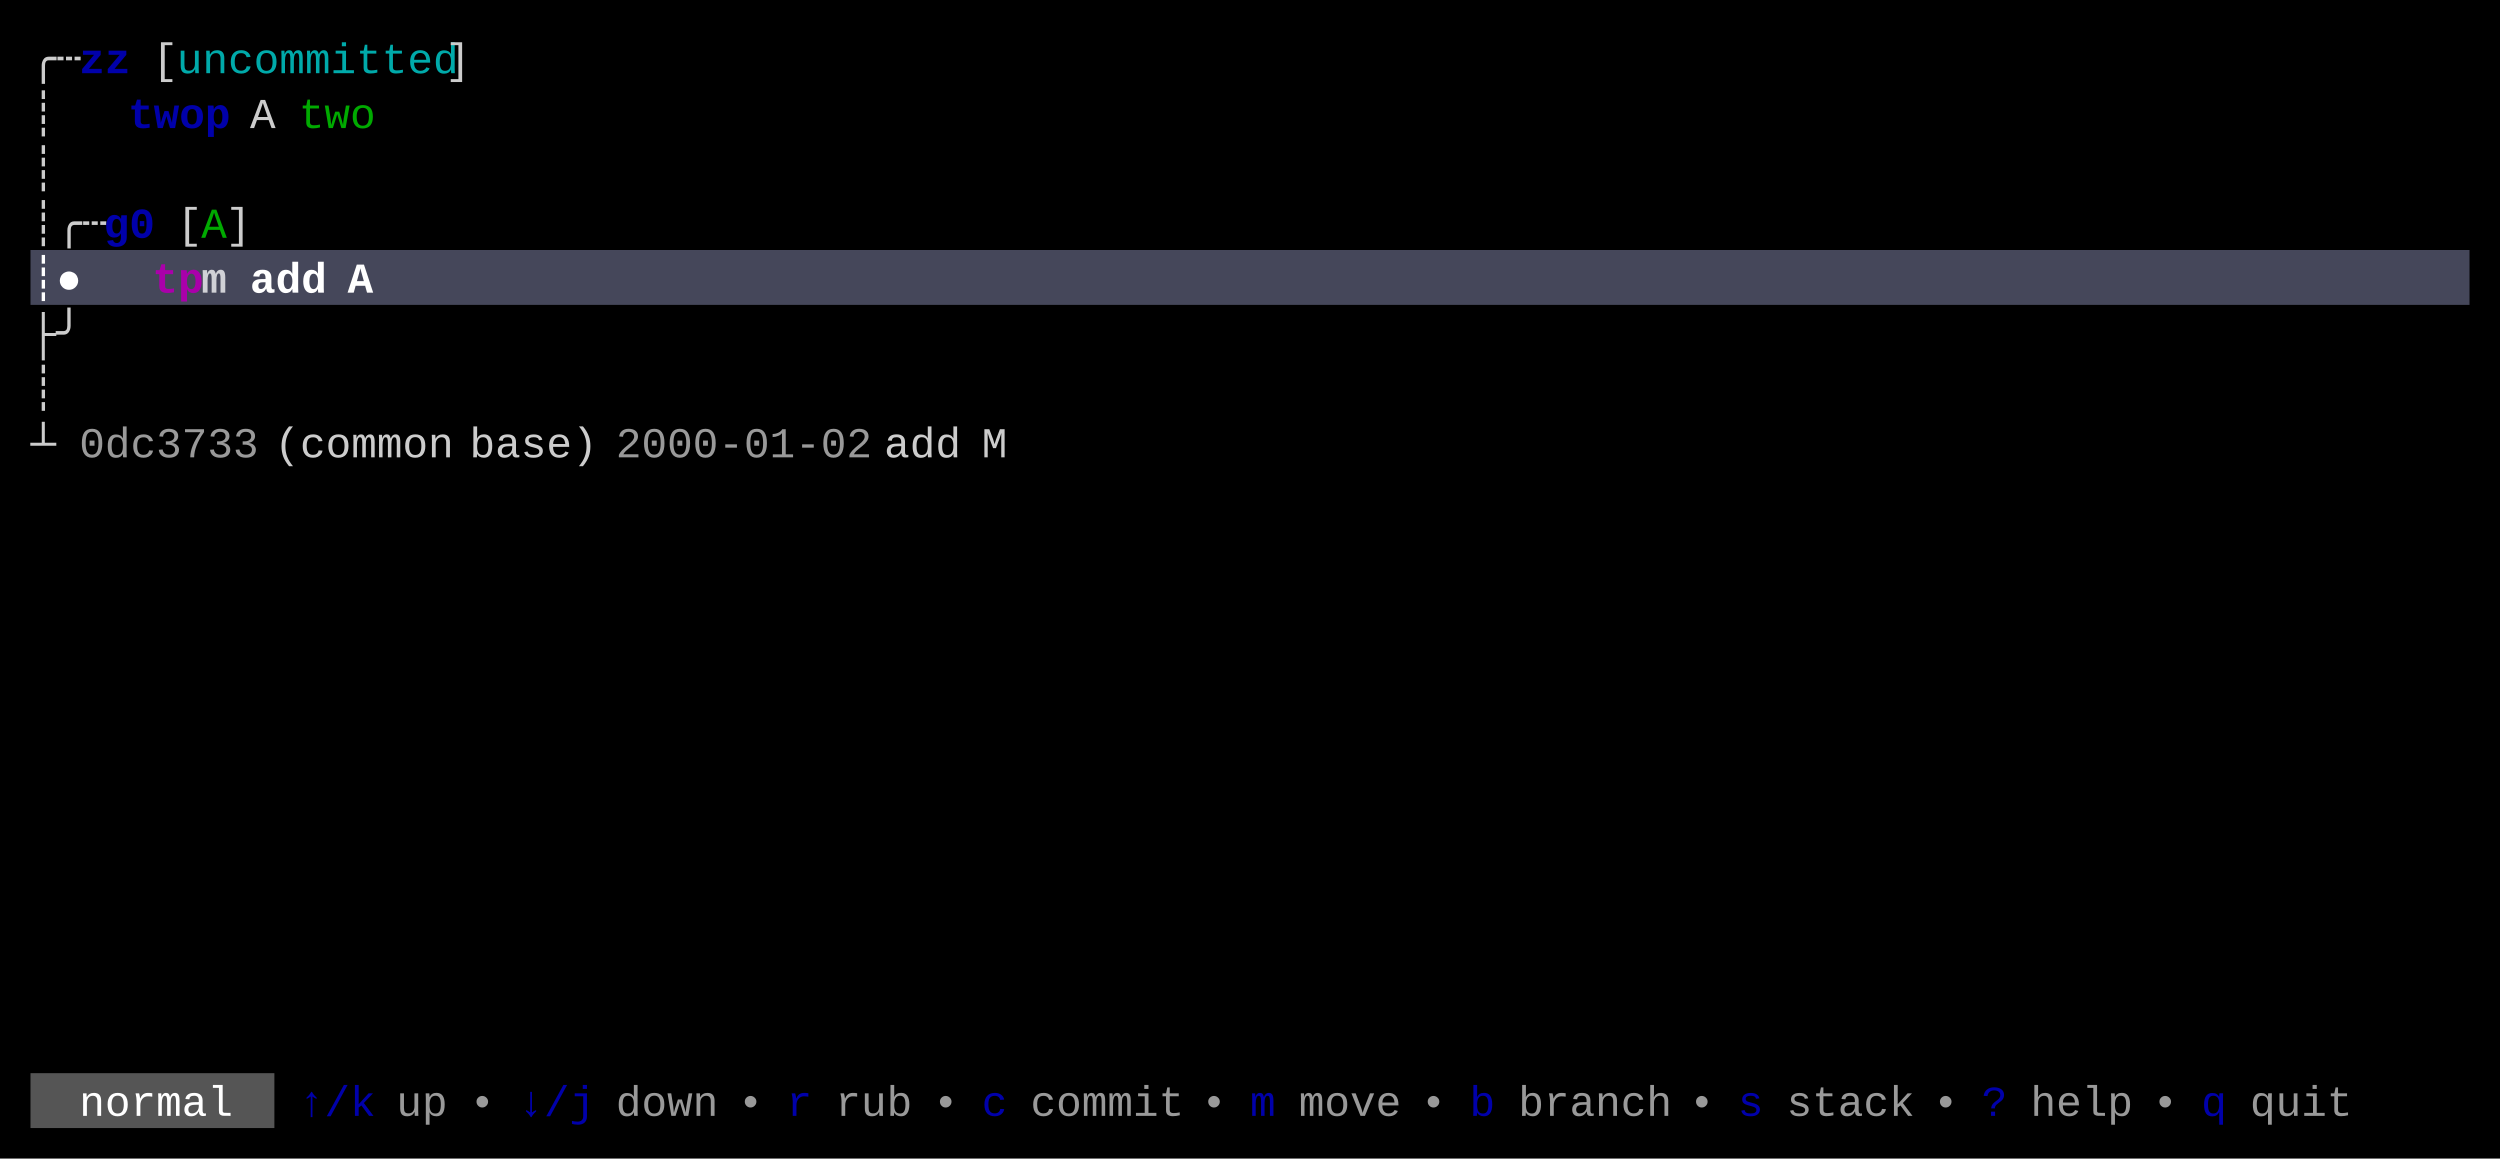
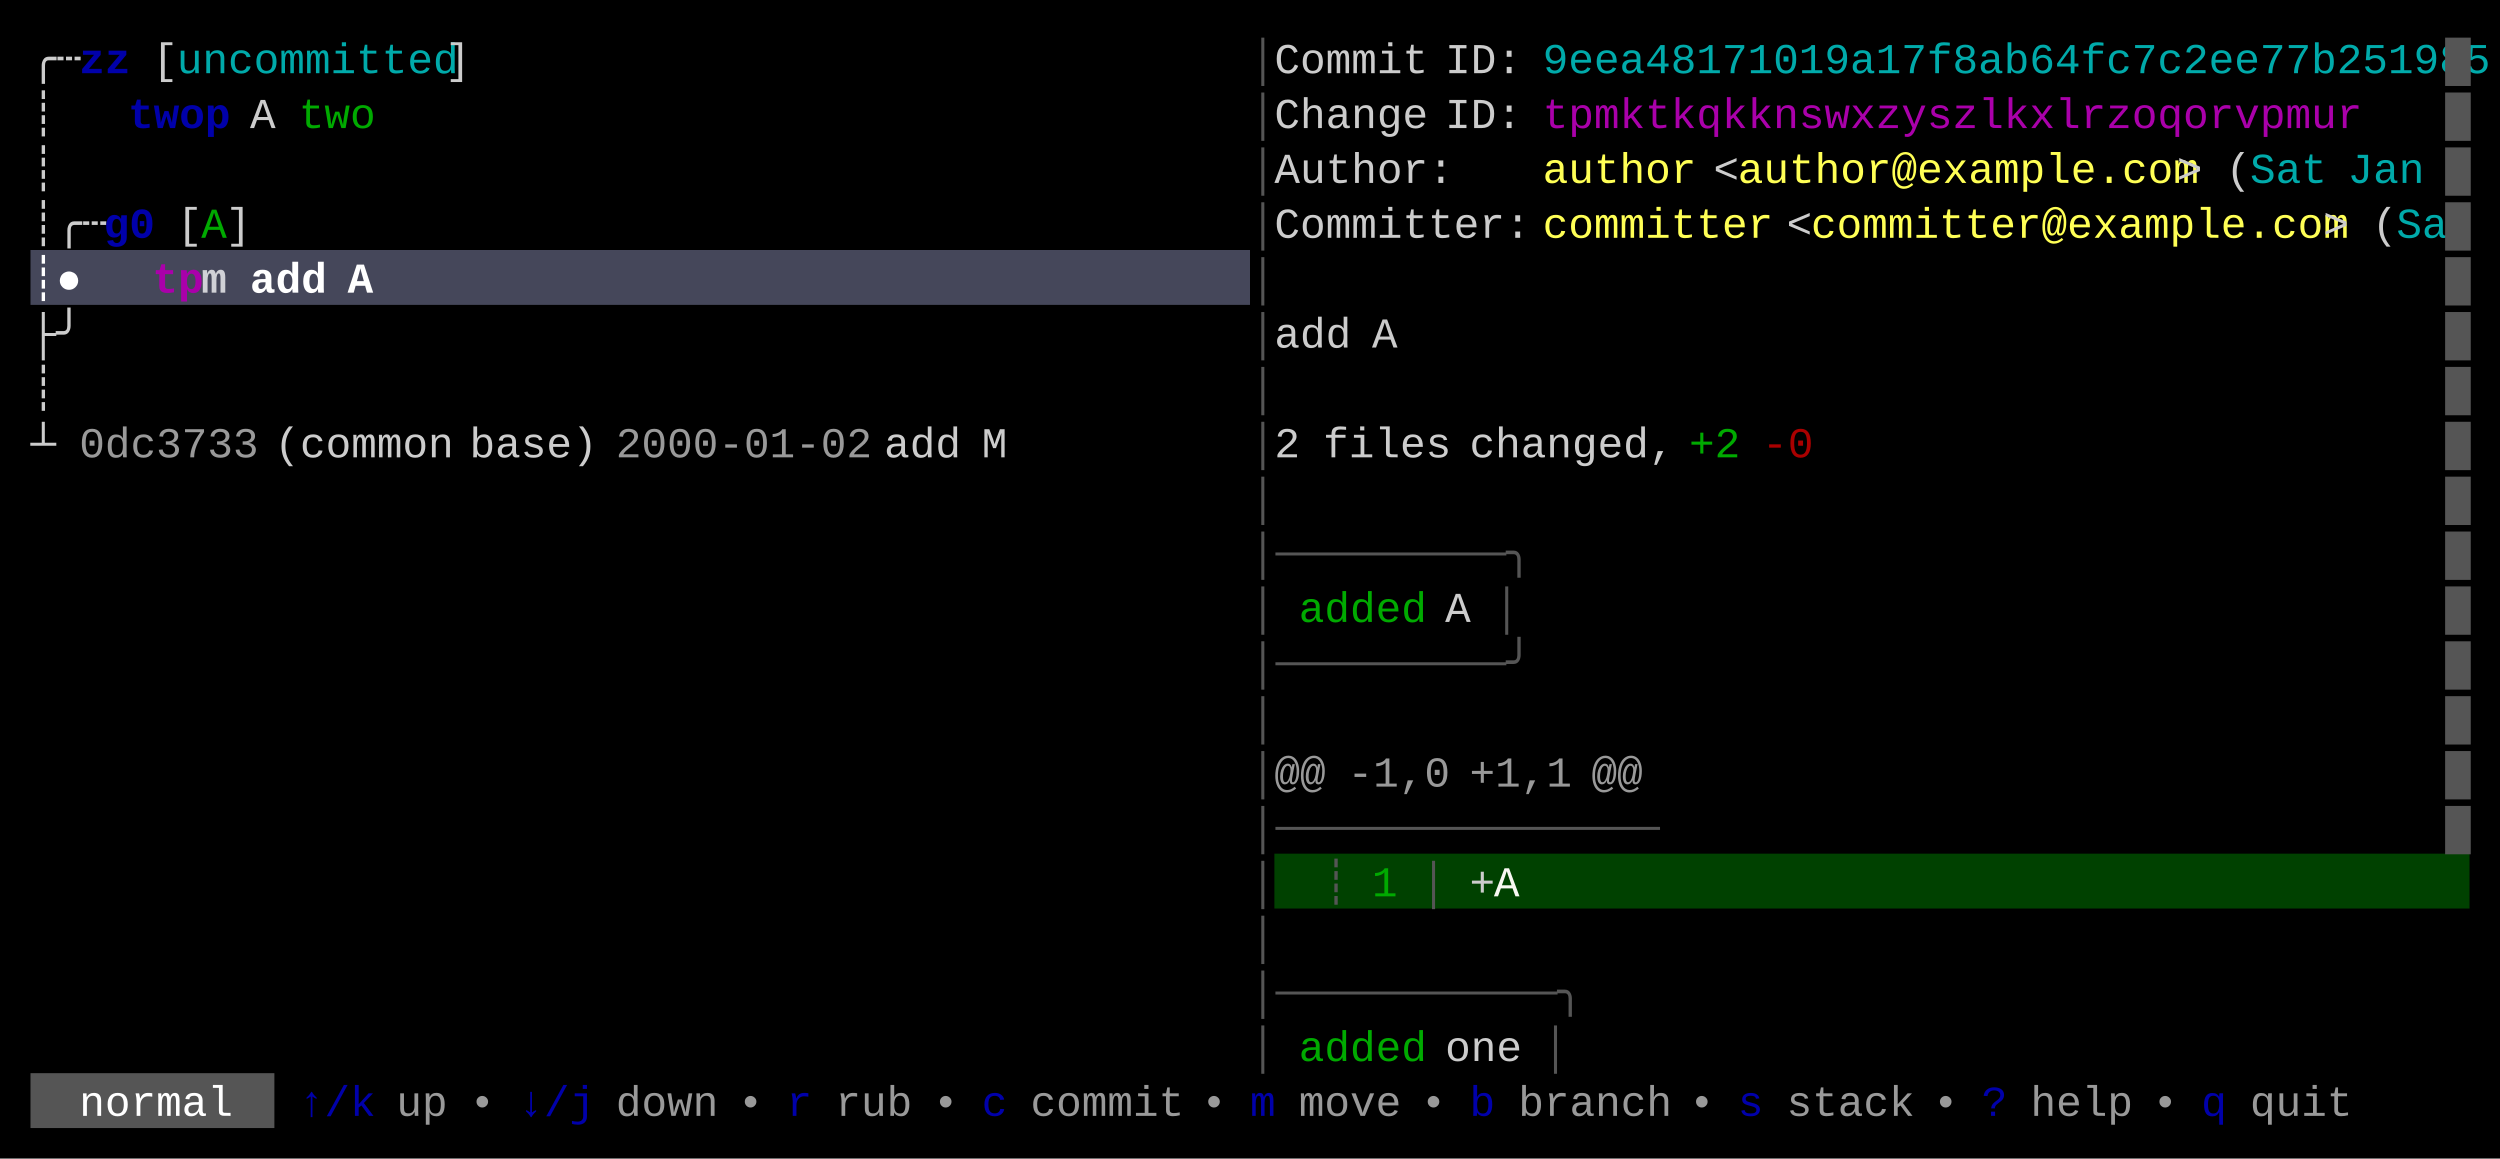
<svg xmlns="http://www.w3.org/2000/svg" width="820" height="380" viewBox="0 0 820 380">
  <rect x="0" y="0" width="820" height="380" fill="#000000" />
-   <rect x="10" y="82" width="800" height="18" fill="#45475A" />
+   <rect x="10" y="82" width="400" height="18" fill="#45475A" />
+   <rect x="418" y="280" width="392" height="18" fill="#004100" />
  <rect x="10" y="352" width="80" height="18" fill="#555555" />
  <g font-family="Menlo, Monaco, 'Courier New', monospace" font-size="14" xml:space="preserve">
    <text x="10 18" y="24" style="fill:#CCCCCC;">╭┄</text>
    <text x="26 34" y="24" style="fill:#0000AA;font-weight:bold;">zz</text>
    <text x="50" y="24" style="fill:#CCCCCC;">[</text>
    <text x="58 66 74 82 90 98 106 114 122 130 138" y="24" style="fill:#00AAAA;">uncommitted</text>
    <text x="146" y="24" style="fill:#CCCCCC;">]</text>
+     <text x="410" y="24" style="fill:#555555;">│</text>
+     <text x="418 426 434 442 450 458" y="24" style="fill:#CCCCCC;">Commit</text>
+     <text x="474 482 490" y="24" style="fill:#CCCCCC;">ID:</text>
+     <text x="506 514 522 530 538 546 554 562 570 578 586 594 602 610 618 626 634 642 650 658 666 674 682 690 698 706 714 722 730 738 746 754 762 770 778 786 794" y="24" style="fill:#00AAAA;">9eea48171019a17f8ab64fc7c2ee77b251985</text>
+     <text x="802" y="24" style="fill:#555555;">█</text>
    <text x="10" y="42" style="fill:#CCCCCC;">┊</text>
    <text x="42 50 58 66" y="42" style="fill:#0000AA;font-weight:bold;">twop</text>
    <text x="82" y="42" style="fill:#CCCCCC;">A</text>
    <text x="98 106 114" y="42" style="fill:#00AA00;">two</text>
+     <text x="410" y="42" style="fill:#555555;">│</text>
+     <text x="418 426 434 442 450 458" y="42" style="fill:#CCCCCC;">Change</text>
+     <text x="474 482 490" y="42" style="fill:#CCCCCC;">ID:</text>
+     <text x="506 514 522 530 538 546 554 562 570 578 586 594 602 610 618 626 634 642 650 658 666 674 682 690 698 706 714 722 730 738 746 754" y="42" style="fill:#AA00AA;">tpmktkqkknswxzyszlkxlrzoqorvpmur</text>
+     <text x="802" y="42" style="fill:#555555;">█</text>
    <text x="10" y="60" style="fill:#CCCCCC;">┊</text>
+     <text x="410" y="60" style="fill:#555555;">│</text>
+     <text x="418 426 434 442 450 458 466" y="60" style="fill:#CCCCCC;">Author:</text>
+     <text x="506 514 522 530 538 546" y="60" style="fill:#FFFF55;">author</text>
+     <text x="562" y="60" style="fill:#CCCCCC;">&lt;</text>
+     <text x="570 578 586 594 602 610 618 626 634 642 650 658 666 674 682 690 698 706" y="60" style="fill:#FFFF55;">author@example.com</text>
+     <text x="714" y="60" style="fill:#CCCCCC;">&gt;</text>
+     <text x="730" y="60" style="fill:#CCCCCC;">(</text>
+     <text x="738 746 754" y="60" style="fill:#00AAAA;">Sat</text>
+     <text x="770 778 786" y="60" style="fill:#00AAAA;">Jan</text>
+     <text x="802" y="60" style="fill:#555555;">█</text>
    <text x="10 18 26" y="78" style="fill:#CCCCCC;">┊╭┄</text>
    <text x="34 42" y="78" style="fill:#0000AA;font-weight:bold;">g0</text>
    <text x="58" y="78" style="fill:#CCCCCC;">[</text>
    <text x="66" y="78" style="fill:#00AA00;">A</text>
    <text x="74" y="78" style="fill:#CCCCCC;">]</text>
+     <text x="410" y="78" style="fill:#555555;">│</text>
+     <text x="418 426 434 442 450 458 466 474 482 490" y="78" style="fill:#CCCCCC;">Committer:</text>
+     <text x="506 514 522 530 538 546 554 562 570" y="78" style="fill:#FFFF55;">committer</text>
+     <text x="586" y="78" style="fill:#CCCCCC;">&lt;</text>
+     <text x="594 602 610 618 626 634 642 650 658 666 674 682 690 698 706 714 722 730 738 746 754" y="78" style="fill:#FFFF55;">committer@example.com</text>
+     <text x="762" y="78" style="fill:#CCCCCC;">&gt;</text>
+     <text x="778" y="78" style="fill:#CCCCCC;">(</text>
+     <text x="786 794" y="78" style="fill:#00AAAA;">Sa</text>
+     <text x="802" y="78" style="fill:#555555;">█</text>
    <text x="10 18" y="96" style="fill:#FFFFFF;font-weight:bold;">┊●</text>
    <text x="50 58" y="96" style="fill:#AA00AA;font-weight:bold;">tp</text>
    <text x="66" y="96" style="fill:#FFFFFF;font-weight:bold;opacity:0.75;">m</text>
    <text x="82 90 98" y="96" style="fill:#FFFFFF;font-weight:bold;">add</text>
    <text x="114" y="96" style="fill:#FFFFFF;font-weight:bold;">A</text>
+     <text x="410" y="96" style="fill:#555555;">│</text>
+     <text x="802" y="96" style="fill:#555555;">█</text>
    <text x="10 18" y="114" style="fill:#CCCCCC;">├╯</text>
+     <text x="410" y="114" style="fill:#555555;">│</text>
+     <text x="418 426 434" y="114" style="fill:#CCCCCC;">add</text>
+     <text x="450" y="114" style="fill:#CCCCCC;">A</text>
+     <text x="802" y="114" style="fill:#555555;">█</text>
    <text x="10" y="132" style="fill:#CCCCCC;">┊</text>
+     <text x="410" y="132" style="fill:#555555;">│</text>
+     <text x="802" y="132" style="fill:#555555;">█</text>
    <text x="10" y="150" style="fill:#CCCCCC;">┴</text>
    <text x="26 34 42 50 58 66 74" y="150" style="fill:#CCCCCC;opacity:0.75;">0dc3733</text>
    <text x="90 98 106 114 122 130 138" y="150" style="fill:#CCCCCC;">(common</text>
    <text x="154 162 170 178 186" y="150" style="fill:#CCCCCC;">base)</text>
    <text x="202 210 218 226 234 242 250 258 266 274" y="150" style="fill:#CCCCCC;opacity:0.75;">2000-01-02</text>
    <text x="290 298 306" y="150" style="fill:#CCCCCC;">add</text>
    <text x="322" y="150" style="fill:#CCCCCC;">M</text>
+     <text x="410" y="150" style="fill:#555555;">│</text>
+     <text x="418" y="150" style="fill:#CCCCCC;">2</text>
+     <text x="434 442 450 458 466" y="150" style="fill:#CCCCCC;">files</text>
+     <text x="482 490 498 506 514 522 530 538" y="150" style="fill:#CCCCCC;">changed,</text>
+     <text x="554 562" y="150" style="fill:#00AA00;">+2</text>
+     <text x="578 586" y="150" style="fill:#AA0000;">-0</text>
+     <text x="802" y="150" style="fill:#555555;">█</text>
+     <text x="410" y="168" style="fill:#555555;">│</text>
+     <text x="802" y="168" style="fill:#555555;">█</text>
+     <text x="410 418 426 434 442 450 458 466 474 482 490" y="186" style="fill:#555555;">│─────────╮</text>
+     <text x="802" y="186" style="fill:#555555;">█</text>
+     <text x="410" y="204" style="fill:#555555;">│</text>
+     <text x="426 434 442 450 458" y="204" style="fill:#00AA00;">added</text>
+     <text x="474" y="204" style="fill:#CCCCCC;">A</text>
+     <text x="490" y="204" style="fill:#555555;">│</text>
+     <text x="802" y="204" style="fill:#555555;">█</text>
+     <text x="410 418 426 434 442 450 458 466 474 482 490" y="222" style="fill:#555555;">│─────────╯</text>
+     <text x="802" y="222" style="fill:#555555;">█</text>
+     <text x="410" y="240" style="fill:#555555;">│</text>
+     <text x="802" y="240" style="fill:#555555;">█</text>
+     <text x="410" y="258" style="fill:#555555;">│</text>
+     <text x="418 426" y="258" style="fill:#CCCCCC;opacity:0.75;">@@</text>
+     <text x="442 450 458 466" y="258" style="fill:#CCCCCC;opacity:0.75;">-1,0</text>
+     <text x="482 490 498 506" y="258" style="fill:#CCCCCC;opacity:0.75;">+1,1</text>
+     <text x="522 530" y="258" style="fill:#CCCCCC;opacity:0.75;">@@</text>
+     <text x="802" y="258" style="fill:#555555;">█</text>
+     <text x="410 418 426 434 442 450 458 466 474 482 490 498 506 514 522 530" y="276" style="fill:#555555;">│───────────────</text>
+     <text x="802" y="276" style="fill:#555555;">█</text>
+     <text x="410" y="294" style="fill:#555555;">│</text>
+     <text x="434" y="294" style="fill:#555555;">┊</text>
+     <text x="450" y="294" style="fill:#00AA00;">1</text>
+     <text x="466" y="294" style="fill:#555555;">│</text>
+     <text x="482" y="294" style="fill:#CCCCCC;">+</text>
+     <text x="490" y="294" style="fill:#F8F8F2;">A</text>
+     <text x="410" y="312" style="fill:#555555;">│</text>
+     <text x="410 418 426 434 442 450 458 466 474 482 490 498 506" y="330" style="fill:#555555;">│───────────╮</text>
+     <text x="410" y="348" style="fill:#555555;">│</text>
+     <text x="426 434 442 450 458" y="348" style="fill:#00AA00;">added</text>
+     <text x="474 482 490" y="348" style="fill:#CCCCCC;">one</text>
+     <text x="506" y="348" style="fill:#555555;">│</text>
    <text x="26 34 42 50 58 66" y="366" style="fill:#FFFFFF;">normal</text>
    <text x="98 106 114" y="366" style="fill:#0000AA;">↑/k</text>
    <text x="130 138" y="366" style="fill:#CCCCCC;opacity:0.75;">up</text>
    <text x="154" y="366" style="fill:#CCCCCC;opacity:0.75;">•</text>
    <text x="170 178 186" y="366" style="fill:#0000AA;">↓/j</text>
    <text x="202 210 218 226" y="366" style="fill:#CCCCCC;opacity:0.75;">down</text>
    <text x="242" y="366" style="fill:#CCCCCC;opacity:0.75;">•</text>
    <text x="258" y="366" style="fill:#0000AA;">r</text>
    <text x="274 282 290" y="366" style="fill:#CCCCCC;opacity:0.75;">rub</text>
    <text x="306" y="366" style="fill:#CCCCCC;opacity:0.75;">•</text>
    <text x="322" y="366" style="fill:#0000AA;">c</text>
    <text x="338 346 354 362 370 378" y="366" style="fill:#CCCCCC;opacity:0.75;">commit</text>
    <text x="394" y="366" style="fill:#CCCCCC;opacity:0.75;">•</text>
    <text x="410" y="366" style="fill:#0000AA;">m</text>
    <text x="426 434 442 450" y="366" style="fill:#CCCCCC;opacity:0.75;">move</text>
    <text x="466" y="366" style="fill:#CCCCCC;opacity:0.75;">•</text>
    <text x="482" y="366" style="fill:#0000AA;">b</text>
    <text x="498 506 514 522 530 538" y="366" style="fill:#CCCCCC;opacity:0.75;">branch</text>
    <text x="554" y="366" style="fill:#CCCCCC;opacity:0.75;">•</text>
    <text x="570" y="366" style="fill:#0000AA;">s</text>
    <text x="586 594 602 610 618" y="366" style="fill:#CCCCCC;opacity:0.75;">stack</text>
    <text x="634" y="366" style="fill:#CCCCCC;opacity:0.75;">•</text>
    <text x="650" y="366" style="fill:#0000AA;">?</text>
    <text x="666 674 682 690" y="366" style="fill:#CCCCCC;opacity:0.75;">help</text>
    <text x="706" y="366" style="fill:#CCCCCC;opacity:0.75;">•</text>
    <text x="722" y="366" style="fill:#0000AA;">q</text>
    <text x="738 746 754 762" y="366" style="fill:#CCCCCC;opacity:0.75;">quit</text>
  </g>
</svg>
